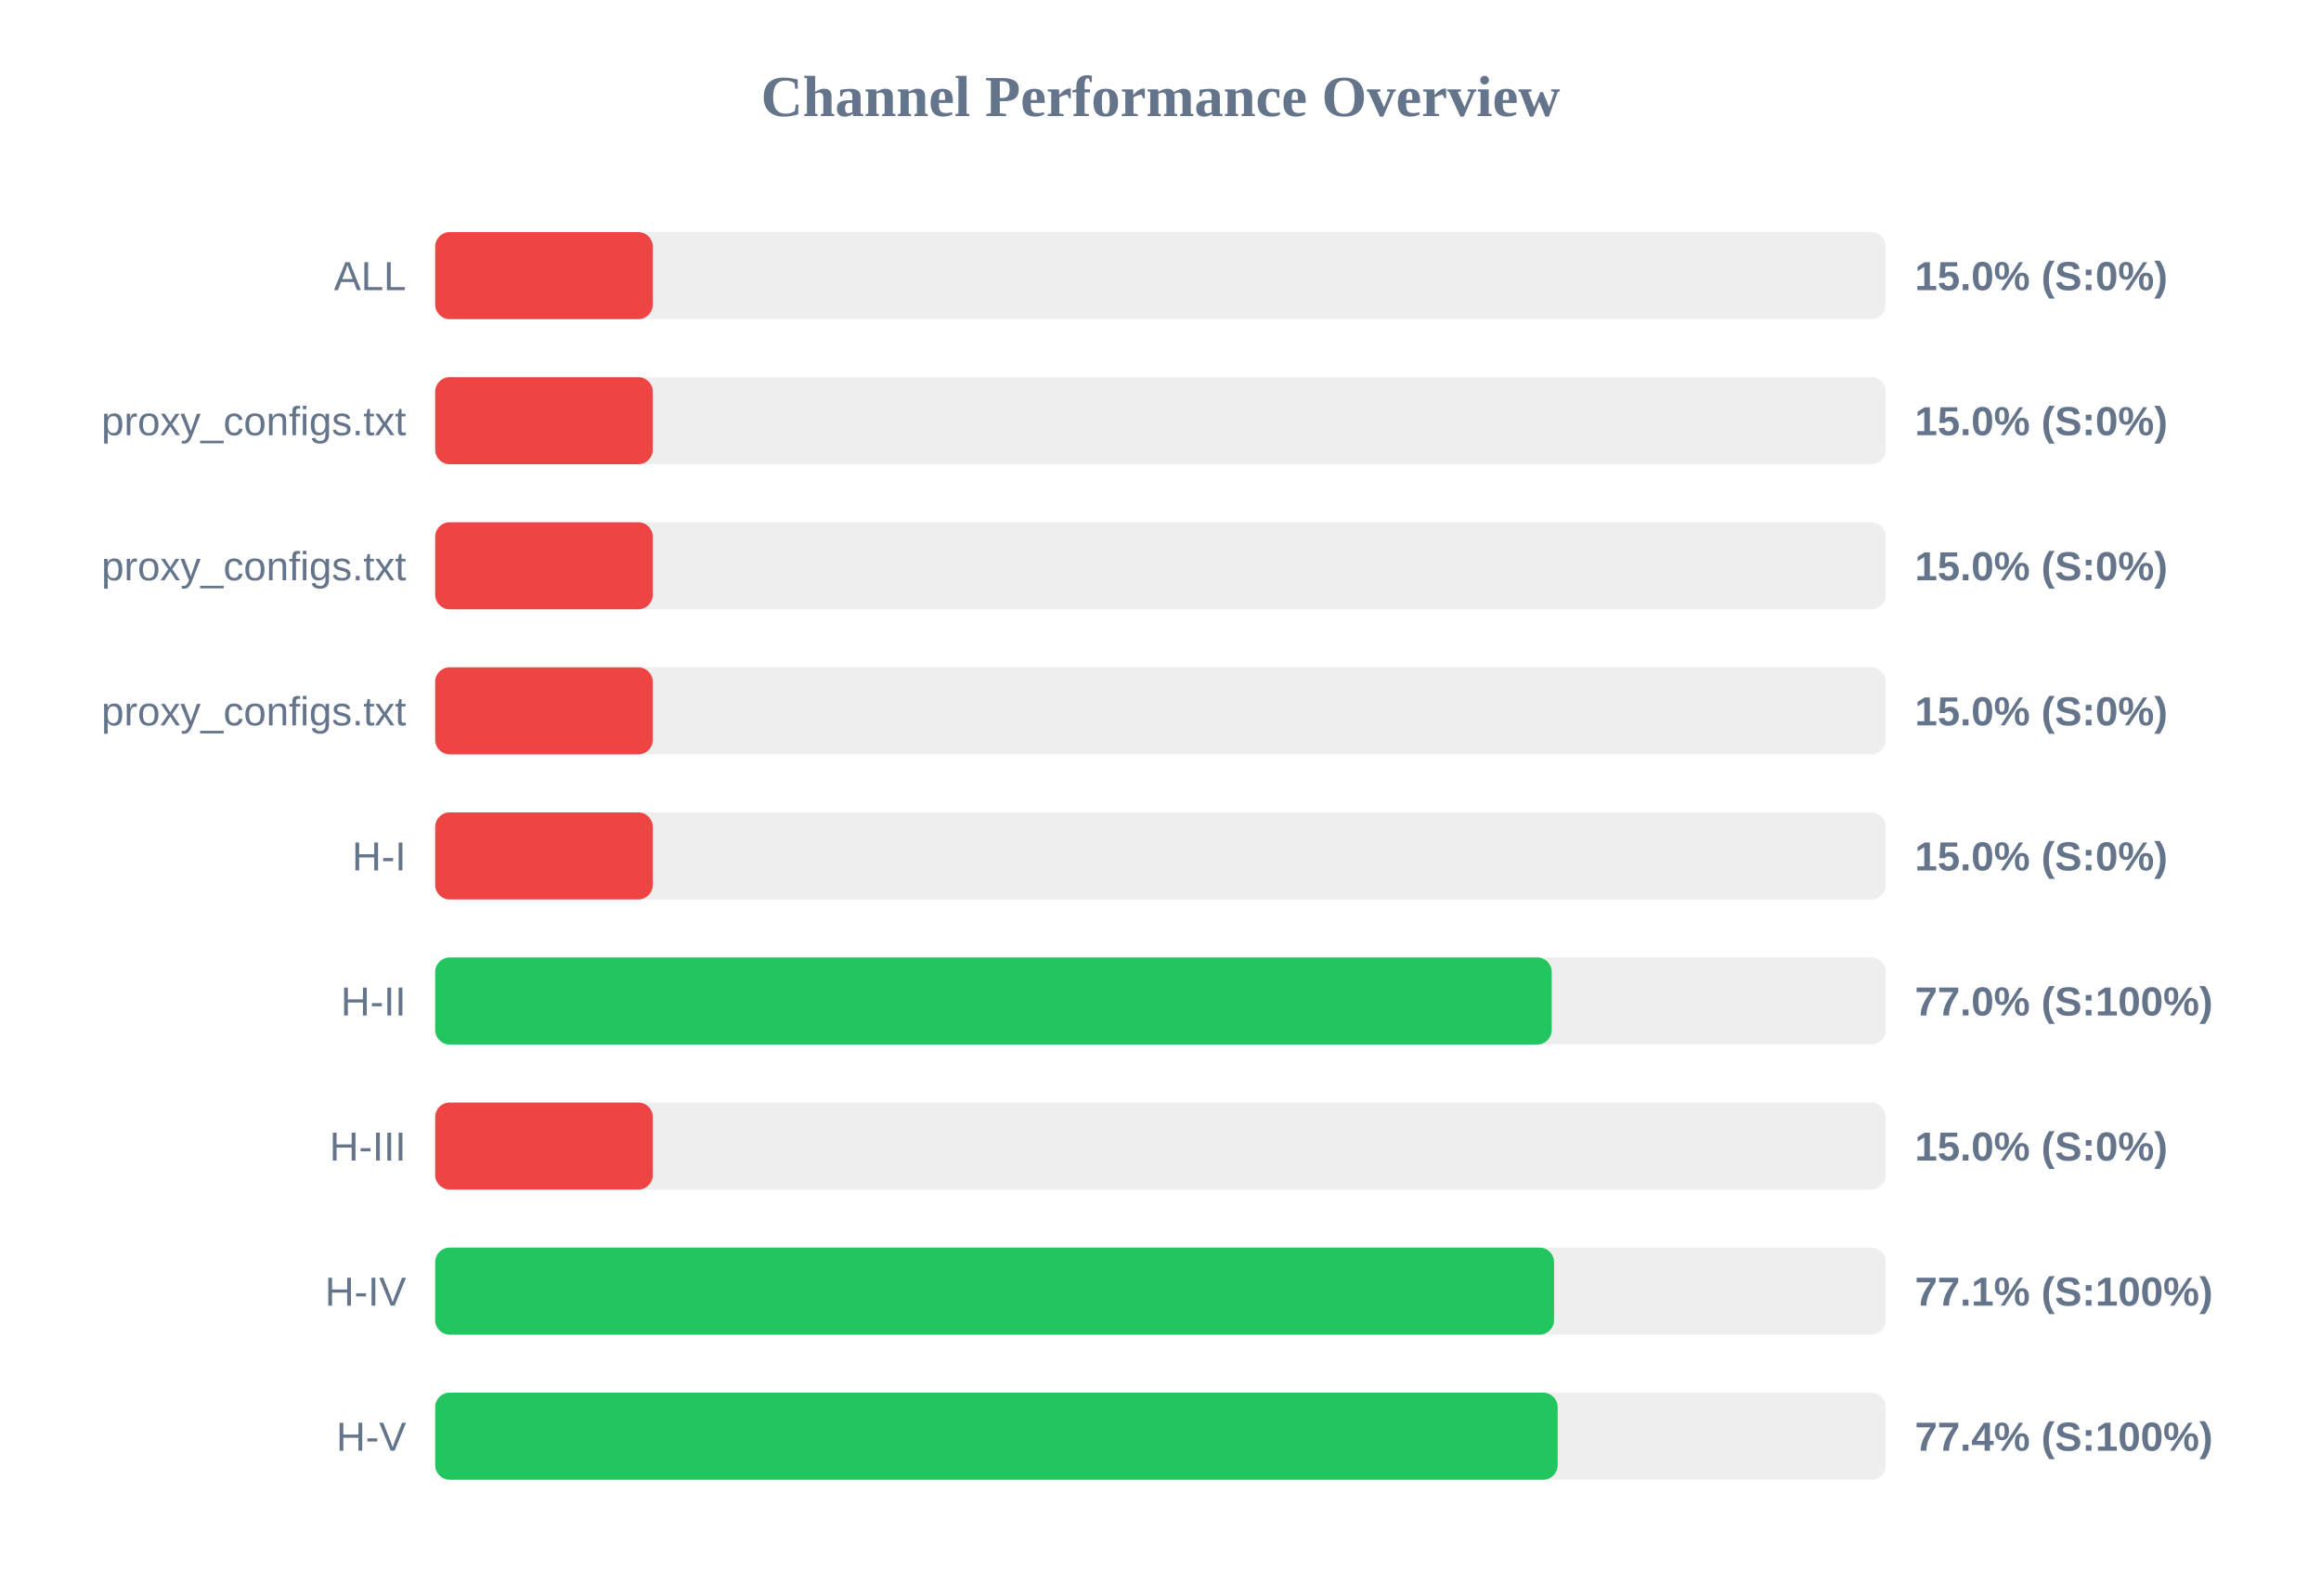
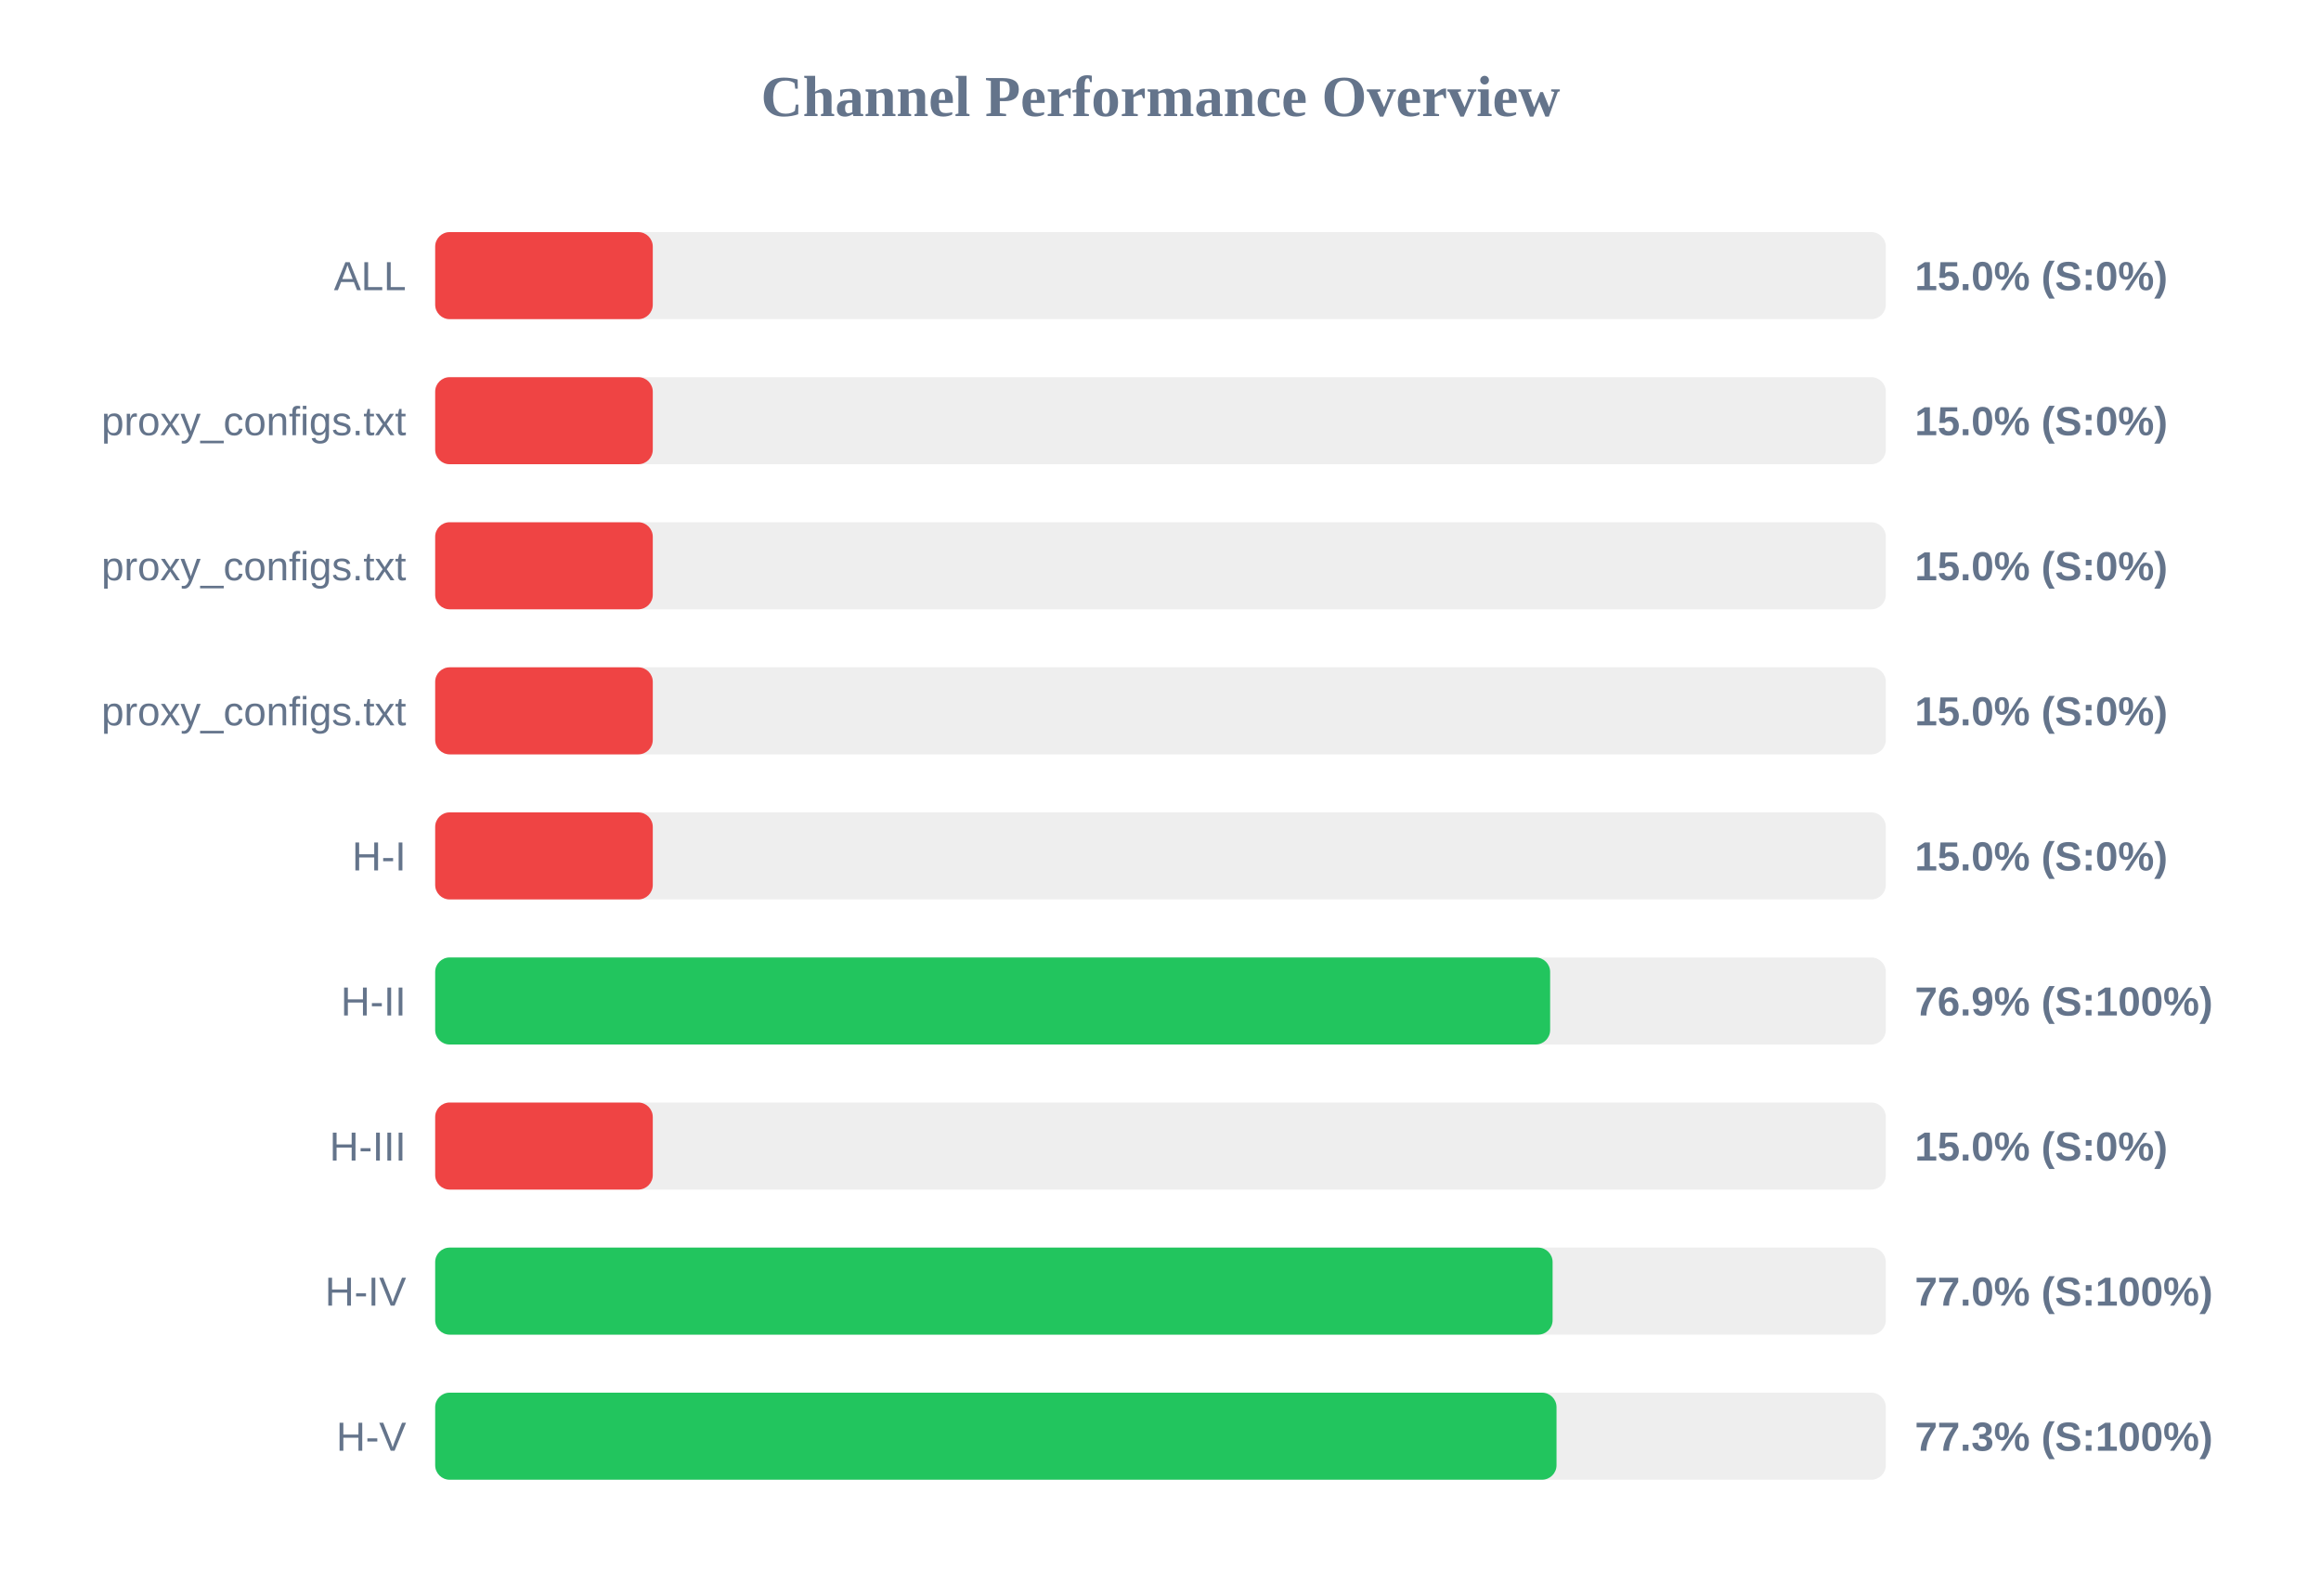
<svg xmlns="http://www.w3.org/2000/svg" width="800" height="550" version="1.1">
  <style>
        .row { font: 14px Arial; fill: #64748b; }
        .score { font: bold 14px Arial; fill: #64748b; }
    </style>
  <text x="400" y="40" text-anchor="middle" font-size="20px" font-weight="bold" fill="#64748b">Channel Performance Overview</text>
  <rect x="150" y="80" width="500" height="30" fill="#eee" rx="5" />
  <rect x="150" y="80" width="75.0" height="30" fill="#ef4444" rx="5" />
  <text x="140" y="100" text-anchor="end" class="row">ALL</text>
  <text x="660" y="100" text-anchor="start" class="score">15.0% (S:0%)</text>
  <rect x="150" y="130" width="500" height="30" fill="#eee" rx="5" />
  <rect x="150" y="130" width="75.0" height="30" fill="#ef4444" rx="5" />
  <text x="140" y="150" text-anchor="end" class="row">proxy_configs.txt</text>
  <text x="660" y="150" text-anchor="start" class="score">15.0% (S:0%)</text>
  <rect x="150" y="180" width="500" height="30" fill="#eee" rx="5" />
  <rect x="150" y="180" width="75.0" height="30" fill="#ef4444" rx="5" />
  <text x="140" y="200" text-anchor="end" class="row">proxy_configs.txt</text>
  <text x="660" y="200" text-anchor="start" class="score">15.0% (S:0%)</text>
  <rect x="150" y="230" width="500" height="30" fill="#eee" rx="5" />
  <rect x="150" y="230" width="75.0" height="30" fill="#ef4444" rx="5" />
  <text x="140" y="250" text-anchor="end" class="row">proxy_configs.txt</text>
  <text x="660" y="250" text-anchor="start" class="score">15.0% (S:0%)</text>
  <rect x="150" y="280" width="500" height="30" fill="#eee" rx="5" />
  <rect x="150" y="280" width="75.0" height="30" fill="#ef4444" rx="5" />
  <text x="140" y="300" text-anchor="end" class="row">H-I</text>
  <text x="660" y="300" text-anchor="start" class="score">15.0% (S:0%)</text>
  <rect x="150" y="330" width="500" height="30" fill="#eee" rx="5" />
-   <rect x="150" y="330" width="384.85" height="30" fill="#22c55e" rx="5" />
+   <rect x="150" y="330" width="384.3" height="30" fill="#22c55e" rx="5" />
  <text x="140" y="350" text-anchor="end" class="row">H-II</text>
-   <text x="660" y="350" text-anchor="start" class="score">77.0% (S:100%)</text>
+   <text x="660" y="350" text-anchor="start" class="score">76.9% (S:100%)</text>
  <rect x="150" y="380" width="500" height="30" fill="#eee" rx="5" />
  <rect x="150" y="380" width="75.0" height="30" fill="#ef4444" rx="5" />
  <text x="140" y="400" text-anchor="end" class="row">H-III</text>
  <text x="660" y="400" text-anchor="start" class="score">15.0% (S:0%)</text>
  <rect x="150" y="430" width="500" height="30" fill="#eee" rx="5" />
-   <rect x="150" y="430" width="385.65" height="30" fill="#22c55e" rx="5" />
+   <rect x="150" y="430" width="385.15" height="30" fill="#22c55e" rx="5" />
  <text x="140" y="450" text-anchor="end" class="row">H-IV</text>
-   <text x="660" y="450" text-anchor="start" class="score">77.1% (S:100%)</text>
+   <text x="660" y="450" text-anchor="start" class="score">77.0% (S:100%)</text>
  <rect x="150" y="480" width="500" height="30" fill="#eee" rx="5" />
-   <rect x="150" y="480" width="386.9" height="30" fill="#22c55e" rx="5" />
+   <rect x="150" y="480" width="386.5" height="30" fill="#22c55e" rx="5" />
  <text x="140" y="500" text-anchor="end" class="row">H-V</text>
-   <text x="660" y="500" text-anchor="start" class="score">77.4% (S:100%)</text>
+   <text x="660" y="500" text-anchor="start" class="score">77.3% (S:100%)</text>
</svg>
